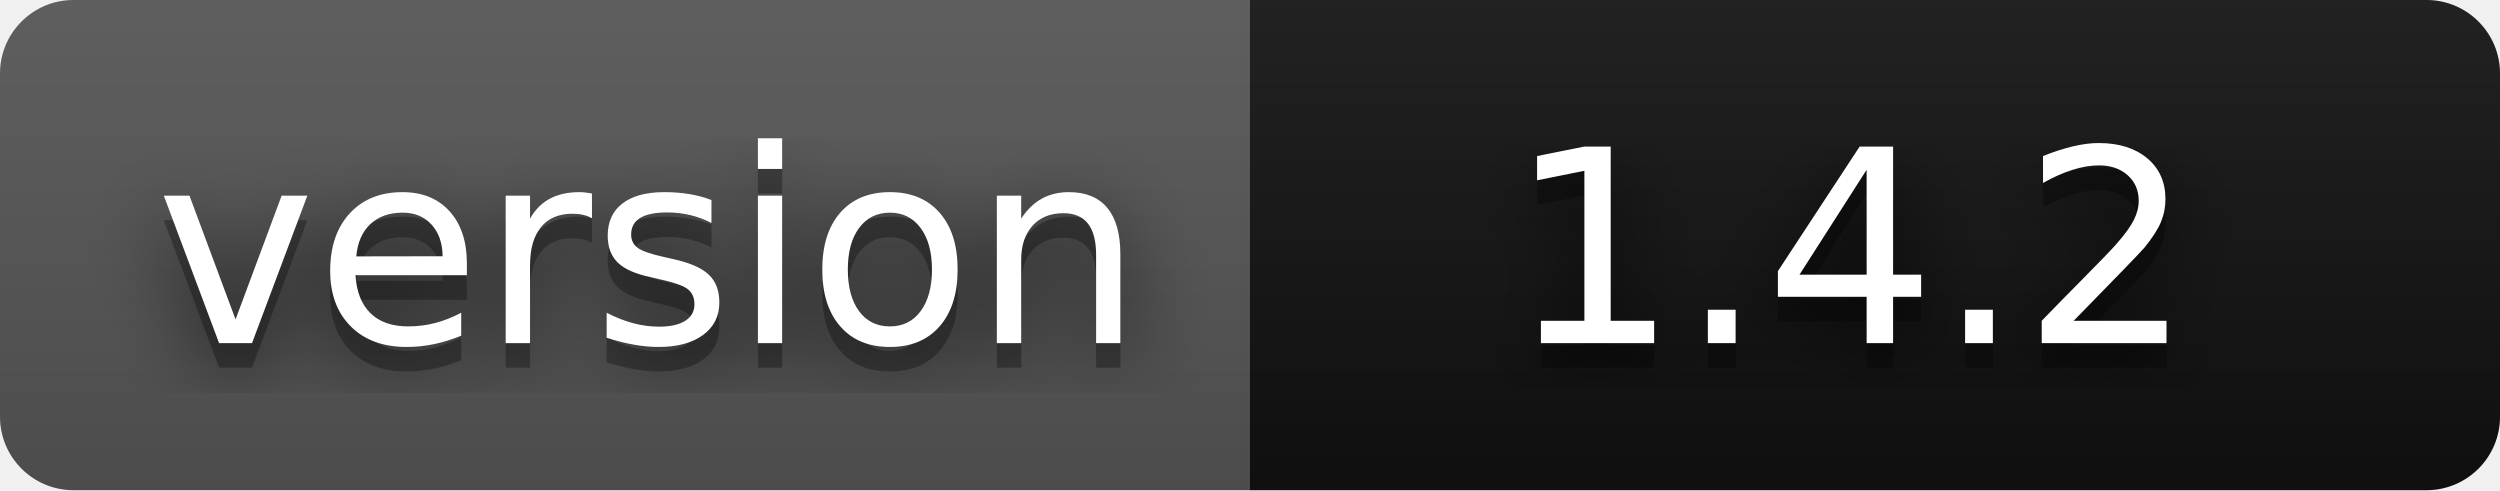
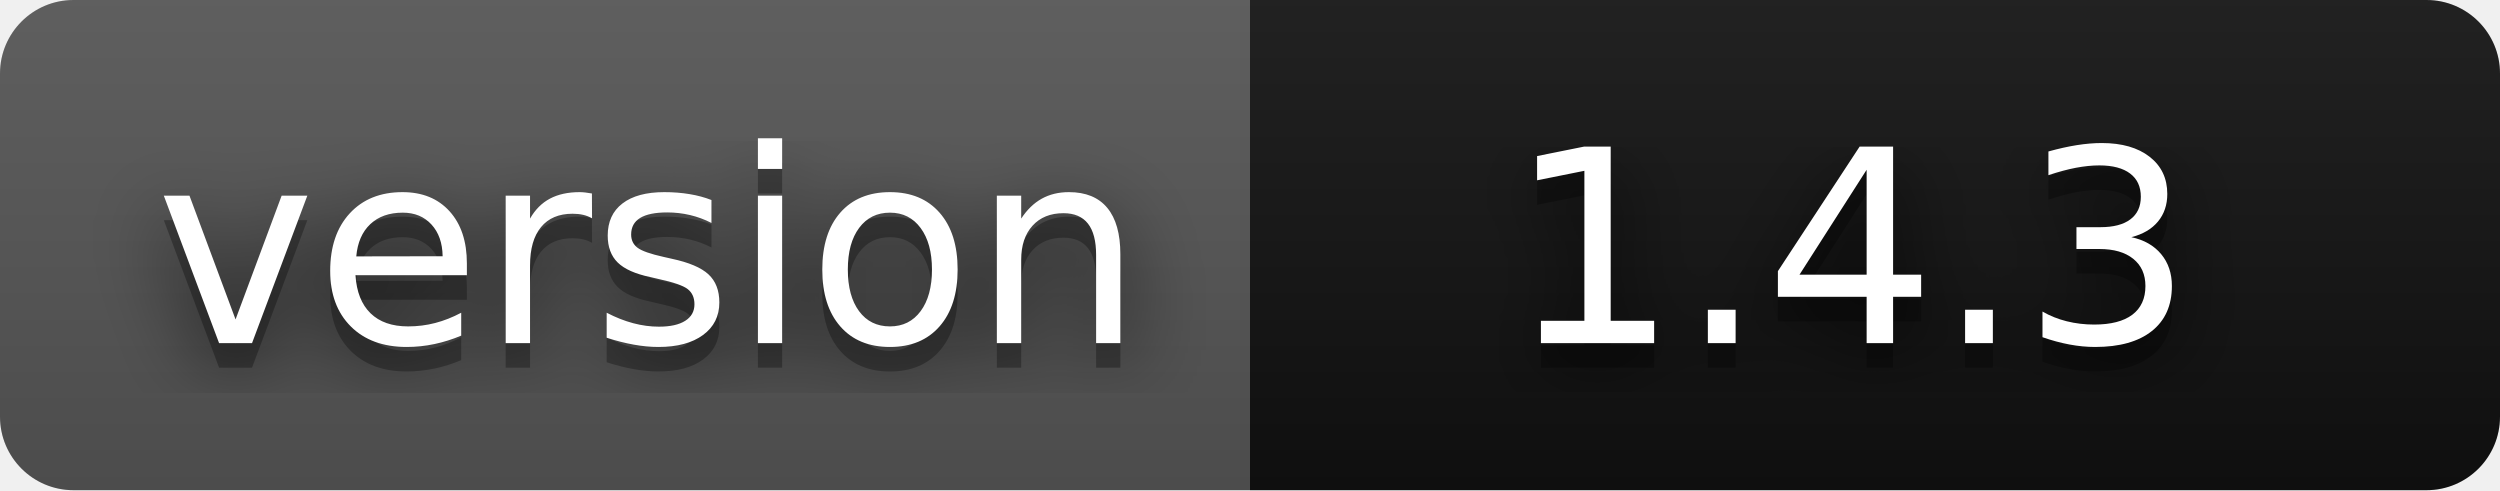
- <svg xmlns="http://www.w3.org/2000/svg" width="102" height="20" role="img" aria-label="version: 1.4.2">
+ <svg xmlns="http://www.w3.org/2000/svg" width="102" height="20" role="img" aria-label="version: 1.4.3">
  <filter id="blur">
    <feGaussianBlur stdDeviation="16" />
  </filter>
  <linearGradient id="s" x2="0" y2="100%">
    <stop offset="0" stop-color="#bbb" stop-opacity=".1" />
    <stop offset="1" stop-opacity=".1" />
  </linearGradient>
  <clipPath id="r">
    <rect width="102" height="20" rx="3" />
  </clipPath>
  <g clip-path="url(#r)">
    <rect width="51" height="20" fill="#555" />
    <rect x="51" width="51" height="20" fill="#111111" />
    <rect width="102" height="20" fill="url(#s)" />
  </g>
  <g fill="#fff" text-anchor="middle" font-family="Verdana,Geneva,DejaVu Sans,sans-serif" text-rendering="geometricPrecision" font-size="110">
    <g transform="scale(.1)">
      <g aria-hidden="true" fill="#010101">
        <text x="265" y="150" fill-opacity=".8" filter="url(#blur)" textLength="410">version</text>
        <text x="265" y="150" fill-opacity=".3" textLength="410">version</text>
      </g>
      <text x="265" y="140" textLength="410">version</text>
    </g>
    <g transform="scale(.1)">
      <g aria-hidden="true" fill="#010101">
-         <text x="755" y="150" fill-opacity=".8" filter="url(#blur)" textLength="300">1.4.2</text>
-         <text x="755" y="150" fill-opacity=".3" textLength="300">1.4.2</text>
+         <text x="755" y="150" fill-opacity=".8" filter="url(#blur)" textLength="300">1.4.3</text>
+         <text x="755" y="150" fill-opacity=".3" textLength="300">1.4.3</text>
      </g>
-       <text x="755" y="140" textLength="300">1.4.2</text>
+       <text x="755" y="140" textLength="300">1.4.3</text>
    </g>
  </g>
</svg>
